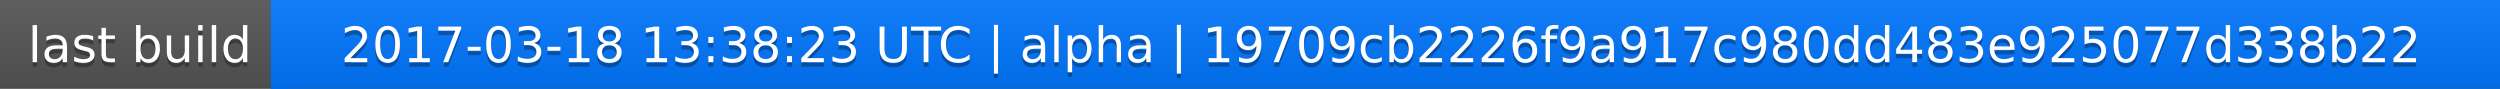
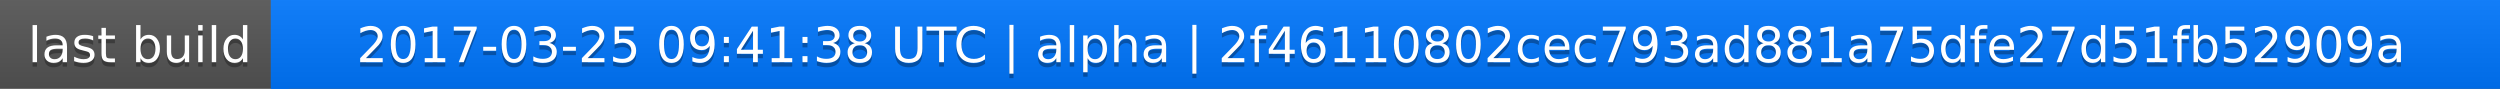
<svg xmlns="http://www.w3.org/2000/svg" width="563" height="20">
  <linearGradient id="a" x2="0" y2="100%">
    <stop offset="0" stop-color="#bbb" stop-opacity=".1" />
    <stop offset="1" stop-opacity=".1" />
  </linearGradient>
  <rect rx="0" width="563" height="20" fill="#555" />
  <rect rx="0" x="61" width="502" height="20" fill="#07f" />
  <path fill="#07f" d="M61 0h4v20h-4z" />
  <rect rx="0" width="563" height="20" fill="url(#a)" />
  <g fill="#fff" text-anchor="middle" font-family="DejaVu Sans,Verdana,Geneva,sans-serif" font-size="11">
    <text x="31.5" y="15" fill="#010101" fill-opacity=".3">last build</text>
    <text x="31.5" y="14">last build</text>
-     <text x="311" y="15" fill="#010101" fill-opacity=".3">2017-03-18 13:38:23 UTC | alpha | 19709cb2226f9a917c980dd483e925077d338b22</text>
-     <text x="311" y="14">2017-03-18 13:38:23 UTC | alpha | 19709cb2226f9a917c980dd483e925077d338b22</text>
+     <text x="311" y="15" fill="#010101" fill-opacity=".3">2017-03-25 09:41:38 UTC | alpha | 2f46110802cec793ad881a75dfe27d51fb52909a</text>
+     <text x="311" y="14">2017-03-25 09:41:38 UTC | alpha | 2f46110802cec793ad881a75dfe27d51fb52909a</text>
  </g>
</svg>
